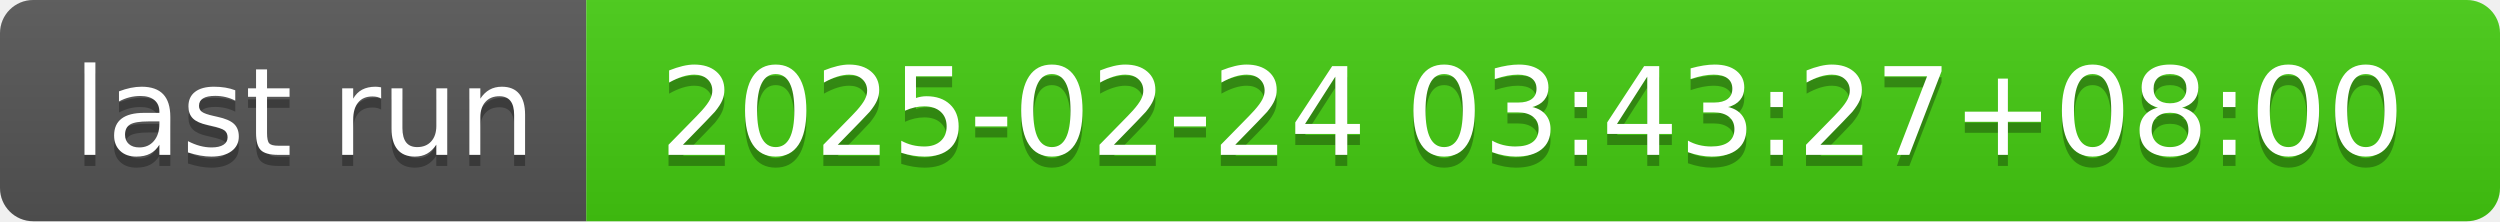
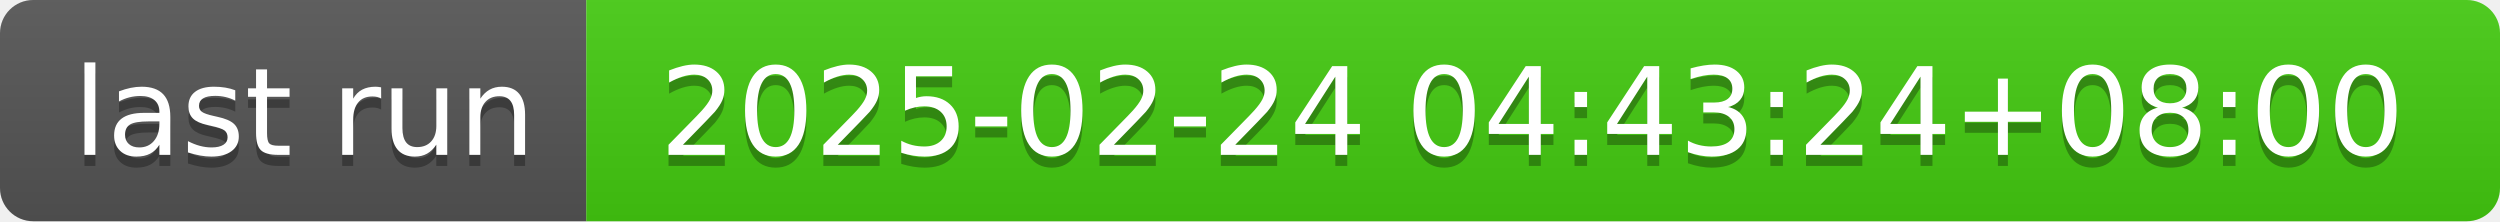
- <svg xmlns="http://www.w3.org/2000/svg" width="226" height="20" role="img" aria-label="last run: 2025-02-24 03:43:27+08:00">
+ <svg xmlns="http://www.w3.org/2000/svg" width="226" height="20" role="img" aria-label="last run: 2025-02-24 04:43:24+08:00">
  <linearGradient id="s" x2="0" y2="100%">
    <stop offset="0" stop-color="#bbb" stop-opacity=".1" />
    <stop offset="1" stop-opacity=".1" />
  </linearGradient>
  <clipPath id="r">
    <rect width="226" height="20" rx="3" fill="#fff" />
  </clipPath>
  <g clip-path="url(#r)">
    <rect width="53" height="20" fill="#555" />
    <rect x="53" width="173" height="20" fill="#4c1" />
    <rect width="226" height="20" fill="url(#s)" />
  </g>
  <g fill="#fff" text-anchor="middle" font-family="Verdana,Geneva,DejaVu Sans,sans-serif" text-rendering="geometricPrecision" font-size="110">
    <text aria-hidden="true" x="275" y="150" fill="#010101" fill-opacity=".3" transform="scale(.1)" textLength="430">last run</text>
    <text x="275" y="140" transform="scale(.1)" fill="#fff" textLength="430">last run</text>
-     <text aria-hidden="true" x="1385" y="150" fill="#010101" fill-opacity=".3" transform="scale(.1)" textLength="1630">2025-02-24 03:43:27+08:00</text>
-     <text x="1385" y="140" transform="scale(.1)" fill="#fff" textLength="1630">2025-02-24 03:43:27+08:00</text>
+     <text aria-hidden="true" x="1385" y="150" fill="#010101" fill-opacity=".3" transform="scale(.1)" textLength="1630">2025-02-24 04:43:24+08:00</text>
+     <text x="1385" y="140" transform="scale(.1)" fill="#fff" textLength="1630">2025-02-24 04:43:24+08:00</text>
  </g>
</svg>
